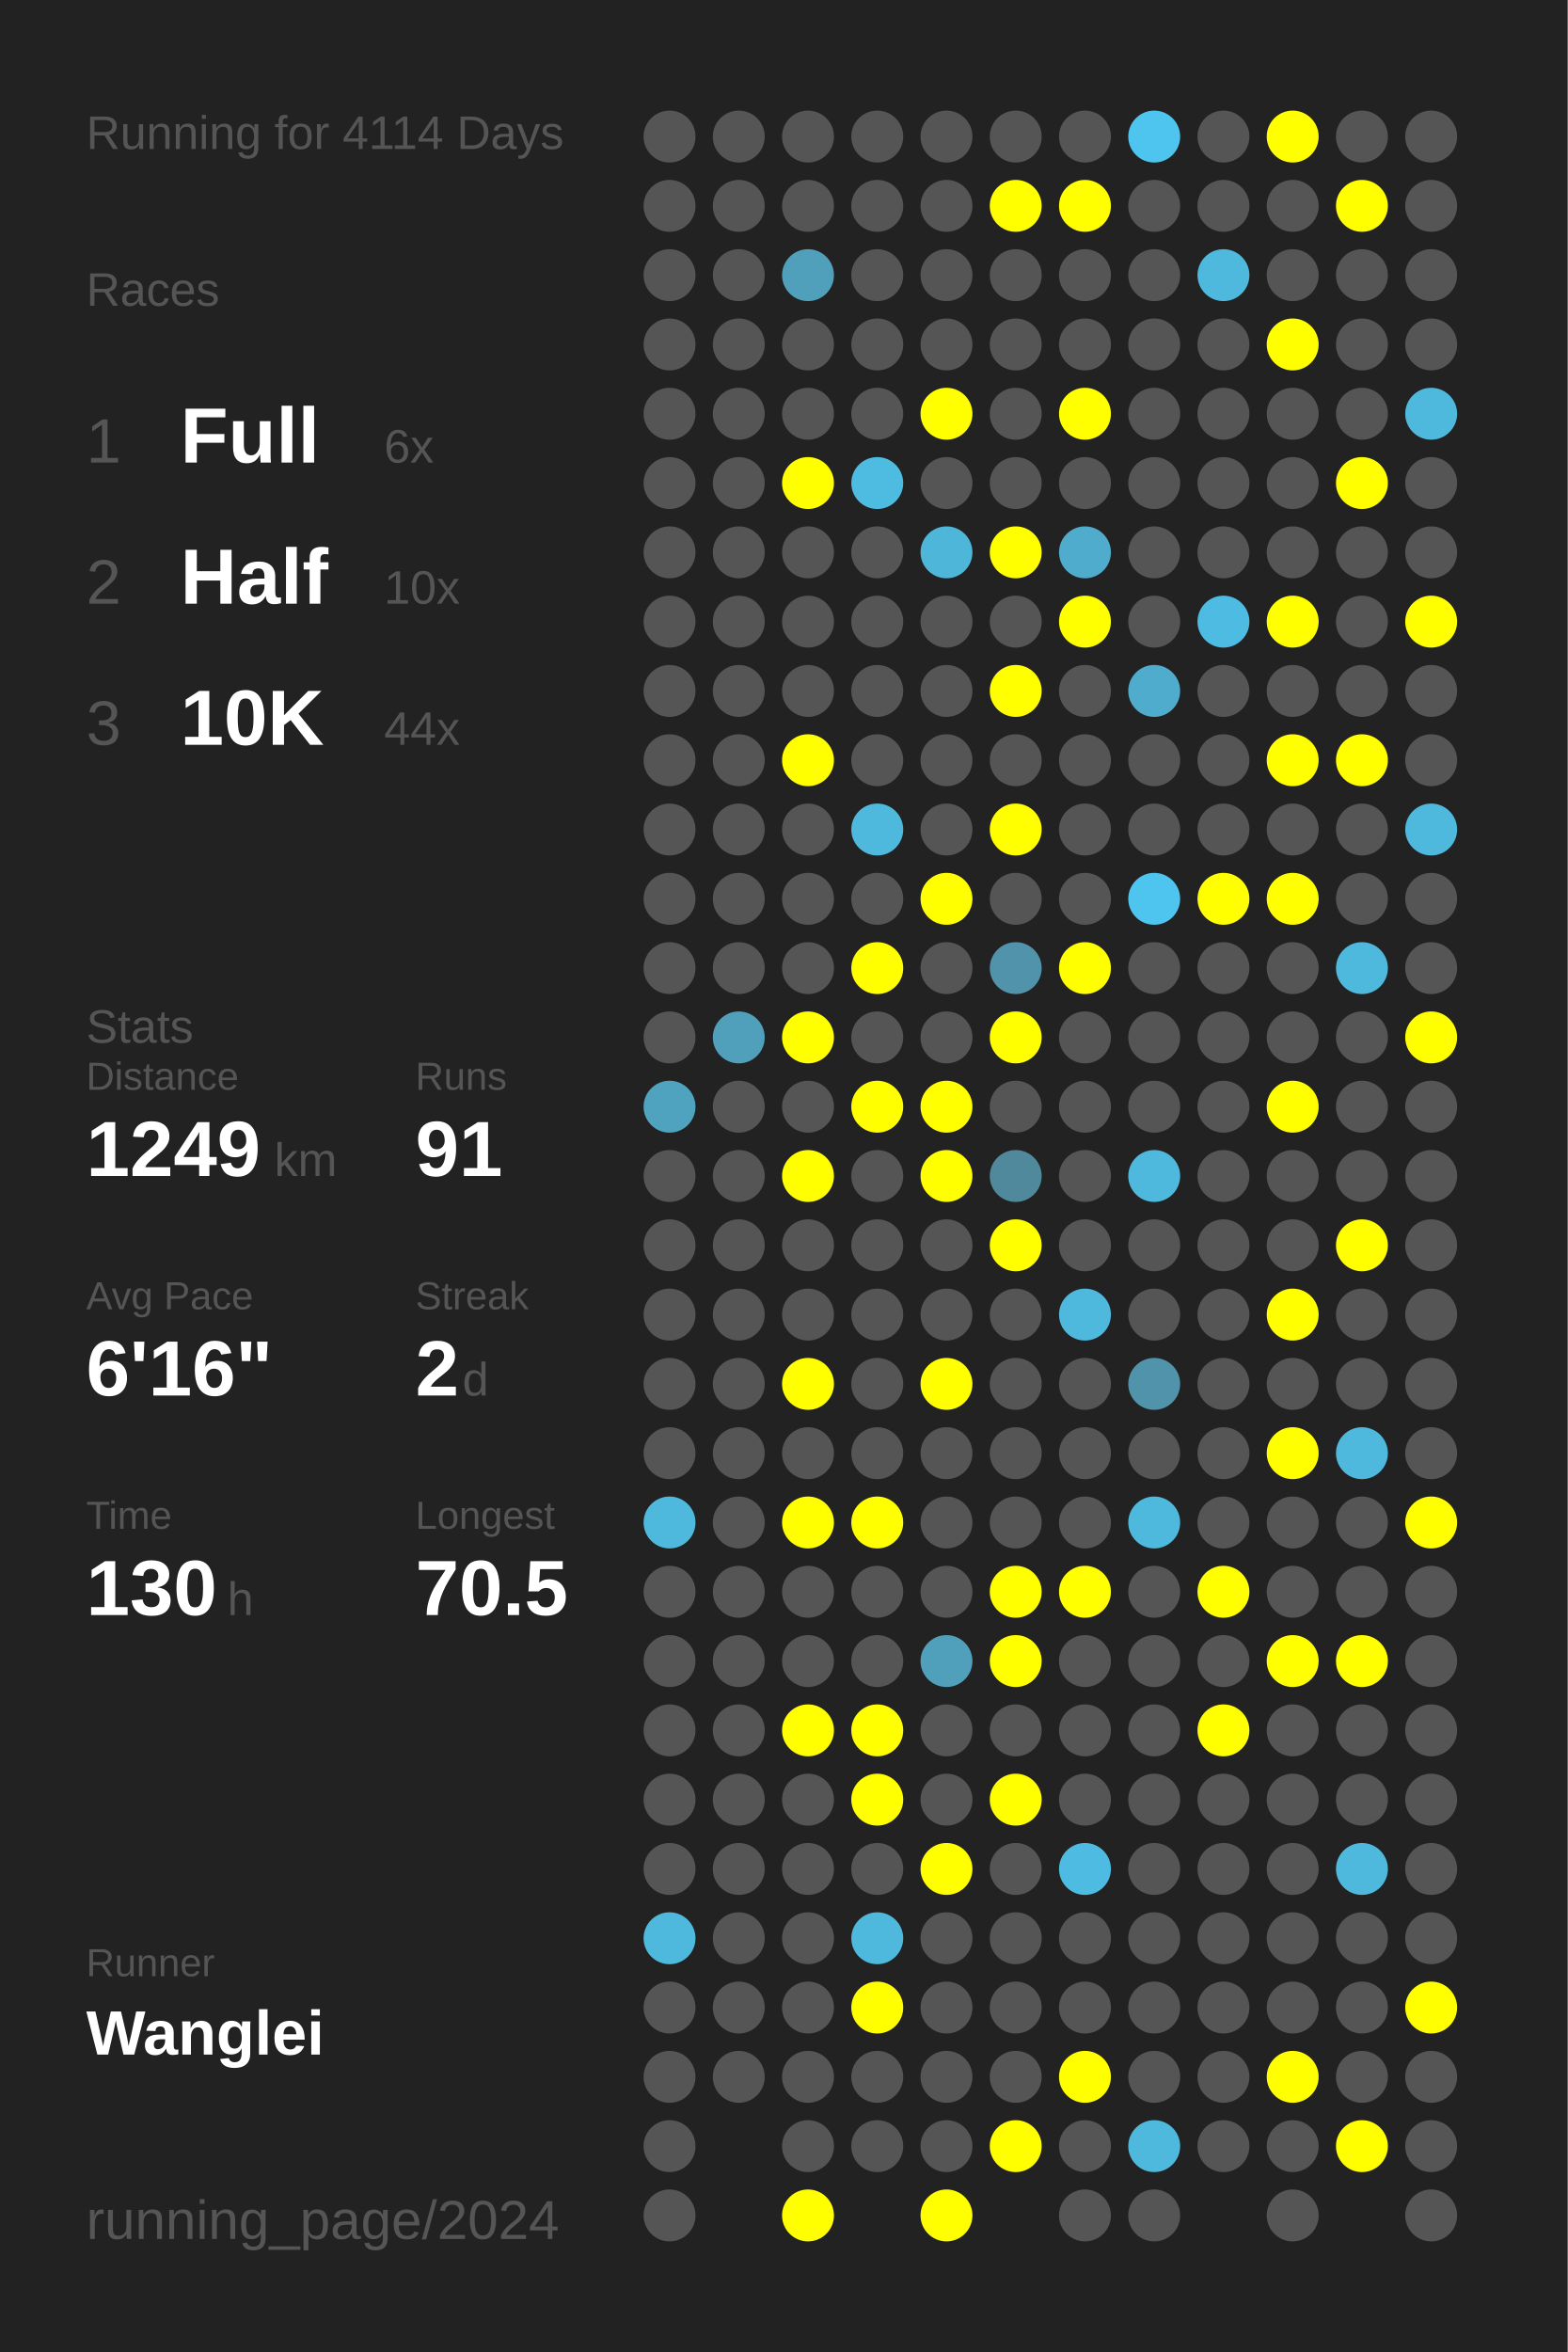
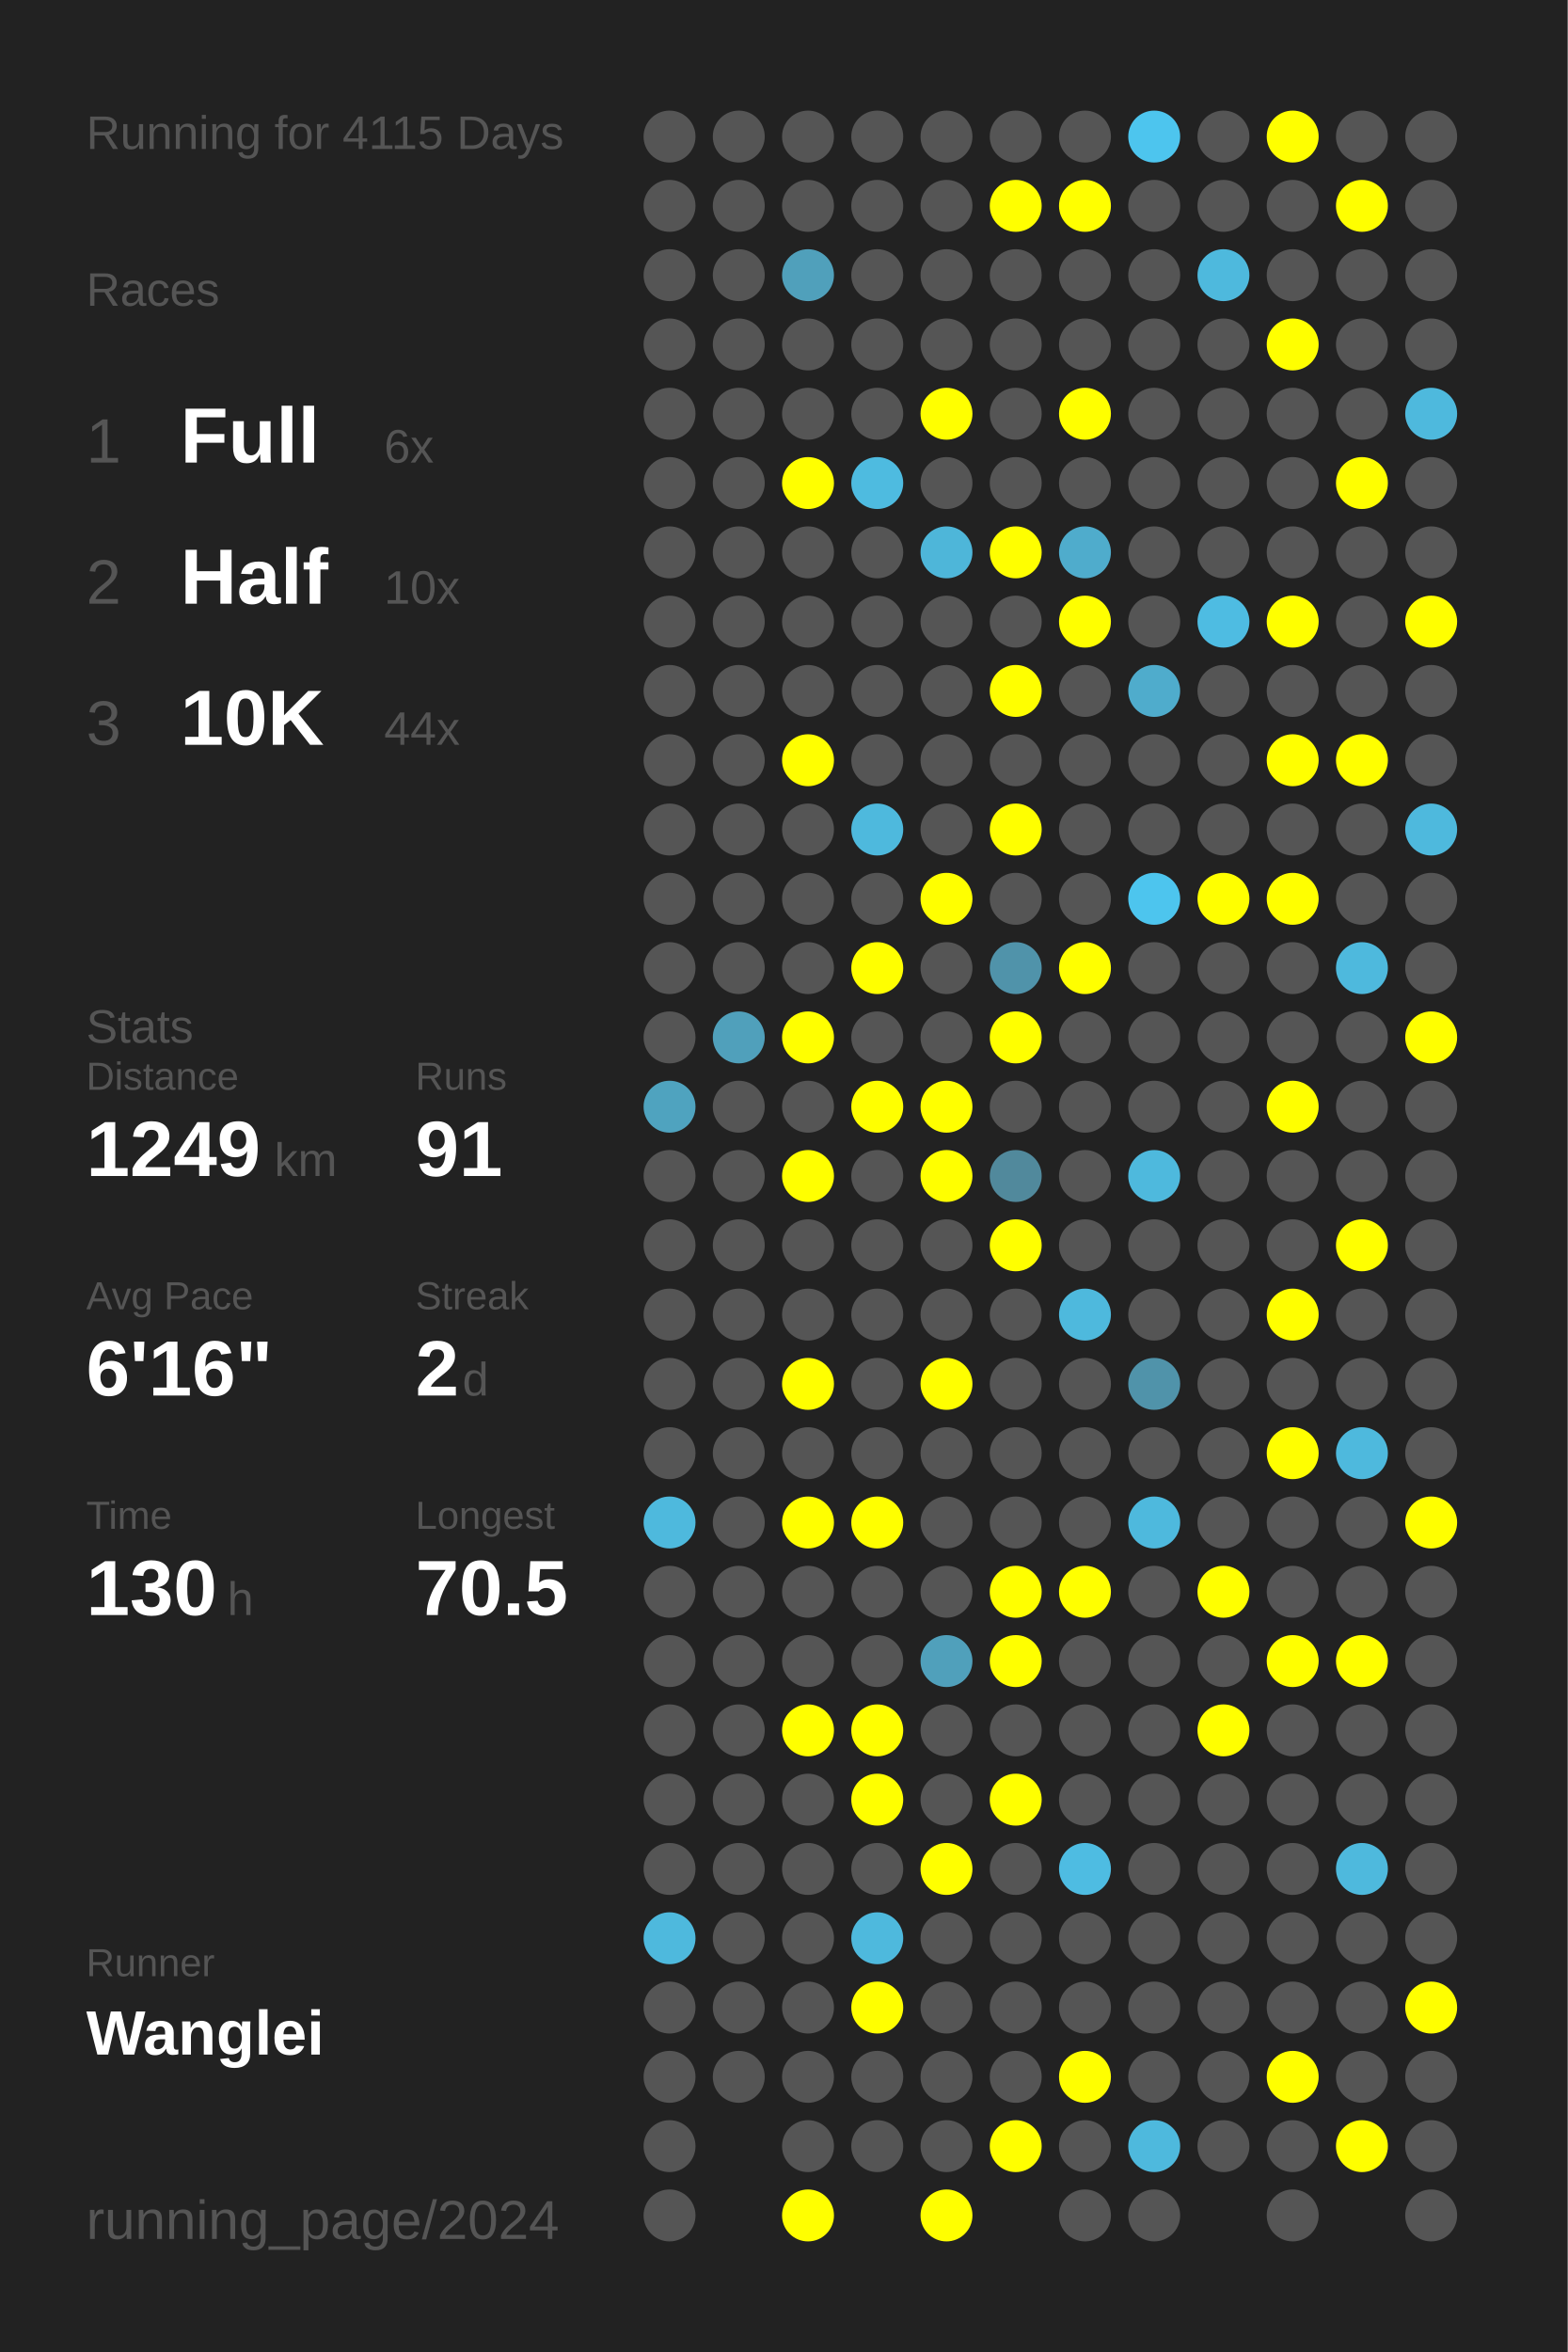
<svg xmlns="http://www.w3.org/2000/svg" baseProfile="full" height="300mm" version="1.1" viewBox="0,0,200,300" width="200mm">
  <defs />
  <rect fill="#222222" height="300" width="200" x="0" y="0" />
-   <text fill="#555555" style="font-size:6px; font-family:Arial;" x="11" y="19">Running for 4114 Days</text>
+   <text fill="#555555" style="font-size:6px; font-family:Arial;" x="11" y="19">Running for 4115 Days</text>
  <text fill="#555555" style="font-size:6px; font-family:Arial;" x="11" y="39">Races</text>
  <text fill="#555555" style="font-size:8px; font-family:Arial;" x="11" y="59">1</text>
  <text fill="#FFFFFF" style="font-size:10px; font-family:Arial; font-weight:bold;" x="23" y="59">Full</text>
  <text fill="#555555" style="font-size:6px; font-family:Arial;" x="49" y="59">6x</text>
  <text fill="#555555" style="font-size:8px; font-family:Arial;" x="11" y="77">2</text>
  <text fill="#FFFFFF" style="font-size:10px; font-family:Arial; font-weight:bold;" x="23" y="77">Half</text>
  <text fill="#555555" style="font-size:6px; font-family:Arial;" x="49" y="77">10x</text>
  <text fill="#555555" style="font-size:8px; font-family:Arial;" x="11" y="95">3</text>
  <text fill="#FFFFFF" style="font-size:10px; font-family:Arial; font-weight:bold;" x="23" y="95">10K</text>
  <text fill="#555555" style="font-size:6px; font-family:Arial;" x="49" y="95">44x</text>
  <text fill="#555555" style="font-size:6px; font-family:Arial;" x="11" y="133">Stats</text>
  <text fill="#555555" style="font-size:5px; font-family:Arial;" x="11" y="139">Distance</text>
  <text fill="#FFFFFF" style="font-size:10px; font-family:Arial; font-weight:bold;" x="11" y="150">1249</text>
  <text fill="#555555" style="font-size:6px; font-family:Arial;" x="35" y="150">km</text>
  <text fill="#555555" style="font-size:5px; font-family:Arial;" x="53" y="139">Runs</text>
  <text fill="#FFFFFF" style="font-size:10px; font-family:Arial; font-weight:bold;" x="53" y="150">91</text>
  <text fill="#555555" style="font-size:5px; font-family:Arial;" x="11" y="167">Avg Pace</text>
  <text fill="#FFFFFF" style="font-size:10px; font-family:Arial; font-weight:bold;" x="11" y="178">6'16"</text>
  <text fill="#555555" style="font-size:5px; font-family:Arial;" x="53" y="167">Streak</text>
  <text fill="#FFFFFF" style="font-size:10px; font-family:Arial; font-weight:bold;" x="53" y="178">2</text>
  <text fill="#555555" style="font-size:6px; font-family:Arial;" x="59" y="178">d</text>
  <text fill="#555555" style="font-size:5px; font-family:Arial;" x="11" y="195">Time</text>
  <text fill="#FFFFFF" style="font-size:10px; font-family:Arial; font-weight:bold;" x="11" y="206">130</text>
  <text fill="#555555" style="font-size:6px; font-family:Arial;" x="29" y="206">h</text>
  <text fill="#555555" style="font-size:5px; font-family:Arial;" x="53" y="195">Longest</text>
  <text fill="#FFFFFF" style="font-size:10px; font-family:Arial; font-weight:bold;" x="53" y="206">70.5</text>
  <text fill="#555555" style="font-size:5px; font-family:Arial;" x="11" y="252.065">Runner</text>
  <text fill="#FFFFFF" style="font-size:8px; font-family:Arial; font-weight:bold;" x="11" y="262.065">Wanglei</text>
  <text fill="#555555" style="font-size:7px; font-family:Arial;" x="11" y="285.581">running_page/2024</text>
  <circle cx="85.417" cy="17.419" fill="#555555" r="3.312" />
  <circle cx="85.417" cy="26.258" fill="#555555" r="3.312" />
  <circle cx="85.417" cy="35.097" fill="#555555" r="3.312" />
  <circle cx="85.417" cy="43.935" fill="#555555" r="3.312" />
  <circle cx="85.417" cy="52.774" fill="#555555" r="3.312" />
  <circle cx="85.417" cy="61.613" fill="#555555" r="3.312" />
  <circle cx="85.417" cy="70.452" fill="#555555" r="3.312" />
  <circle cx="85.417" cy="79.29" fill="#555555" r="3.312" />
  <circle cx="85.417" cy="88.129" fill="#555555" r="3.312" />
  <circle cx="85.417" cy="96.968" fill="#555555" r="3.312" />
  <circle cx="85.417" cy="105.806" fill="#555555" r="3.312" />
  <circle cx="85.417" cy="114.645" fill="#555555" r="3.312" />
  <circle cx="85.417" cy="123.484" fill="#555555" r="3.312" />
  <circle cx="85.417" cy="132.323" fill="#555555" r="3.312" />
  <circle cx="85.417" cy="141.161" fill="#4fa3bf" r="3.312" />
  <circle cx="85.417" cy="150" fill="#555555" r="3.312" />
  <circle cx="85.417" cy="158.839" fill="#555555" r="3.312" />
  <circle cx="85.417" cy="167.677" fill="#555555" r="3.312" />
  <circle cx="85.417" cy="176.516" fill="#555555" r="3.312" />
  <circle cx="85.417" cy="185.355" fill="#555555" r="3.312" />
  <circle cx="85.417" cy="194.194" fill="#4eb9dd" r="3.312" />
  <circle cx="85.417" cy="203.032" fill="#555555" r="3.312" />
  <circle cx="85.417" cy="211.871" fill="#555555" r="3.312" />
  <circle cx="85.417" cy="220.71" fill="#555555" r="3.312" />
  <circle cx="85.417" cy="229.548" fill="#555555" r="3.312" />
  <circle cx="85.417" cy="238.387" fill="#555555" r="3.312" />
  <circle cx="85.417" cy="247.226" fill="#4eb9dd" r="3.312" />
  <circle cx="85.417" cy="256.065" fill="#555555" r="3.312" />
  <circle cx="85.417" cy="264.903" fill="#555555" r="3.312" />
  <circle cx="85.417" cy="273.742" fill="#555555" r="3.312" />
  <circle cx="85.417" cy="282.581" fill="#555555" r="3.312" />
  <circle cx="94.25" cy="17.419" fill="#555555" r="3.312" />
  <circle cx="94.25" cy="26.258" fill="#555555" r="3.312" />
  <circle cx="94.25" cy="35.097" fill="#555555" r="3.312" />
  <circle cx="94.25" cy="43.935" fill="#555555" r="3.312" />
  <circle cx="94.25" cy="52.774" fill="#555555" r="3.312" />
  <circle cx="94.25" cy="61.613" fill="#555555" r="3.312" />
  <circle cx="94.25" cy="70.452" fill="#555555" r="3.312" />
  <circle cx="94.25" cy="79.29" fill="#555555" r="3.312" />
  <circle cx="94.25" cy="88.129" fill="#555555" r="3.312" />
  <circle cx="94.25" cy="96.968" fill="#555555" r="3.312" />
  <circle cx="94.25" cy="105.806" fill="#555555" r="3.312" />
  <circle cx="94.25" cy="114.645" fill="#555555" r="3.312" />
  <circle cx="94.25" cy="123.484" fill="#555555" r="3.312" />
  <circle cx="94.25" cy="132.323" fill="#50a0bb" r="3.312" />
  <circle cx="94.25" cy="141.161" fill="#555555" r="3.312" />
  <circle cx="94.25" cy="150" fill="#555555" r="3.312" />
  <circle cx="94.25" cy="158.839" fill="#555555" r="3.312" />
  <circle cx="94.25" cy="167.677" fill="#555555" r="3.312" />
  <circle cx="94.25" cy="176.516" fill="#555555" r="3.312" />
  <circle cx="94.25" cy="185.355" fill="#555555" r="3.312" />
  <circle cx="94.25" cy="194.194" fill="#555555" r="3.312" />
  <circle cx="94.25" cy="203.032" fill="#555555" r="3.312" />
  <circle cx="94.25" cy="211.871" fill="#555555" r="3.312" />
  <circle cx="94.25" cy="220.71" fill="#555555" r="3.312" />
  <circle cx="94.25" cy="229.548" fill="#555555" r="3.312" />
  <circle cx="94.25" cy="238.387" fill="#555555" r="3.312" />
  <circle cx="94.25" cy="247.226" fill="#555555" r="3.312" />
  <circle cx="94.25" cy="256.065" fill="#555555" r="3.312" />
  <circle cx="94.25" cy="264.903" fill="#555555" r="3.312" />
  <circle cx="103.083" cy="17.419" fill="#555555" r="3.312" />
  <circle cx="103.083" cy="26.258" fill="#555555" r="3.312" />
  <circle cx="103.083" cy="35.097" fill="#50a0bb" r="3.312" />
  <circle cx="103.083" cy="43.935" fill="#555555" r="3.312" />
  <circle cx="103.083" cy="52.774" fill="#555555" r="3.312" />
  <circle cx="103.083" cy="61.613" fill="#FFFF00" r="3.312" />
  <circle cx="103.083" cy="70.452" fill="#555555" r="3.312" />
  <circle cx="103.083" cy="79.29" fill="#555555" r="3.312" />
  <circle cx="103.083" cy="88.129" fill="#555555" r="3.312" />
  <circle cx="103.083" cy="96.968" fill="#FFFF00" r="3.312" />
  <circle cx="103.083" cy="105.806" fill="#555555" r="3.312" />
  <circle cx="103.083" cy="114.645" fill="#555555" r="3.312" />
  <circle cx="103.083" cy="123.484" fill="#555555" r="3.312" />
  <circle cx="103.083" cy="132.323" fill="#FFFF00" r="3.312" />
  <circle cx="103.083" cy="141.161" fill="#555555" r="3.312" />
  <circle cx="103.083" cy="150" fill="#FFFF00" r="3.312" />
  <circle cx="103.083" cy="158.839" fill="#555555" r="3.312" />
  <circle cx="103.083" cy="167.677" fill="#555555" r="3.312" />
  <circle cx="103.083" cy="176.516" fill="#FFFF00" r="3.312" />
  <circle cx="103.083" cy="185.355" fill="#555555" r="3.312" />
  <circle cx="103.083" cy="194.194" fill="#FFFF00" r="3.312" />
  <circle cx="103.083" cy="203.032" fill="#555555" r="3.312" />
  <circle cx="103.083" cy="211.871" fill="#555555" r="3.312" />
  <circle cx="103.083" cy="220.71" fill="#FFFF00" r="3.312" />
  <circle cx="103.083" cy="229.548" fill="#555555" r="3.312" />
  <circle cx="103.083" cy="238.387" fill="#555555" r="3.312" />
  <circle cx="103.083" cy="247.226" fill="#555555" r="3.312" />
  <circle cx="103.083" cy="256.065" fill="#555555" r="3.312" />
  <circle cx="103.083" cy="264.903" fill="#555555" r="3.312" />
  <circle cx="103.083" cy="273.742" fill="#555555" r="3.312" />
  <circle cx="103.083" cy="282.581" fill="#FFFF00" r="3.312" />
  <circle cx="111.917" cy="17.419" fill="#555555" r="3.312" />
  <circle cx="111.917" cy="26.258" fill="#555555" r="3.312" />
  <circle cx="111.917" cy="35.097" fill="#555555" r="3.312" />
  <circle cx="111.917" cy="43.935" fill="#555555" r="3.312" />
  <circle cx="111.917" cy="52.774" fill="#555555" r="3.312" />
  <circle cx="111.917" cy="61.613" fill="#4ebbe0" r="3.312" />
  <circle cx="111.917" cy="70.452" fill="#555555" r="3.312" />
  <circle cx="111.917" cy="79.29" fill="#555555" r="3.312" />
  <circle cx="111.917" cy="88.129" fill="#555555" r="3.312" />
  <circle cx="111.917" cy="96.968" fill="#555555" r="3.312" />
  <circle cx="111.917" cy="105.806" fill="#4eb9dd" r="3.312" />
  <circle cx="111.917" cy="114.645" fill="#555555" r="3.312" />
  <circle cx="111.917" cy="123.484" fill="#FFFF00" r="3.312" />
  <circle cx="111.917" cy="132.323" fill="#555555" r="3.312" />
  <circle cx="111.917" cy="141.161" fill="#FFFF00" r="3.312" />
  <circle cx="111.917" cy="150" fill="#555555" r="3.312" />
  <circle cx="111.917" cy="158.839" fill="#555555" r="3.312" />
  <circle cx="111.917" cy="167.677" fill="#555555" r="3.312" />
  <circle cx="111.917" cy="176.516" fill="#555555" r="3.312" />
  <circle cx="111.917" cy="185.355" fill="#555555" r="3.312" />
  <circle cx="111.917" cy="194.194" fill="#FFFF00" r="3.312" />
  <circle cx="111.917" cy="203.032" fill="#555555" r="3.312" />
  <circle cx="111.917" cy="211.871" fill="#555555" r="3.312" />
  <circle cx="111.917" cy="220.71" fill="#FFFF00" r="3.312" />
  <circle cx="111.917" cy="229.548" fill="#FFFF00" r="3.312" />
  <circle cx="111.917" cy="238.387" fill="#555555" r="3.312" />
  <circle cx="111.917" cy="247.226" fill="#4eb9dd" r="3.312" />
  <circle cx="111.917" cy="256.065" fill="#FFFF00" r="3.312" />
  <circle cx="111.917" cy="264.903" fill="#555555" r="3.312" />
  <circle cx="111.917" cy="273.742" fill="#555555" r="3.312" />
  <circle cx="120.75" cy="17.419" fill="#555555" r="3.312" />
  <circle cx="120.75" cy="26.258" fill="#555555" r="3.312" />
  <circle cx="120.75" cy="35.097" fill="#555555" r="3.312" />
  <circle cx="120.75" cy="43.935" fill="#555555" r="3.312" />
  <circle cx="120.75" cy="52.774" fill="#FFFF00" r="3.312" />
  <circle cx="120.75" cy="61.613" fill="#555555" r="3.312" />
  <circle cx="120.75" cy="70.452" fill="#4eb6d9" r="3.312" />
  <circle cx="120.75" cy="79.29" fill="#555555" r="3.312" />
  <circle cx="120.75" cy="88.129" fill="#555555" r="3.312" />
  <circle cx="120.75" cy="96.968" fill="#555555" r="3.312" />
  <circle cx="120.75" cy="105.806" fill="#555555" r="3.312" />
  <circle cx="120.75" cy="114.645" fill="#FFFF00" r="3.312" />
  <circle cx="120.75" cy="123.484" fill="#555555" r="3.312" />
  <circle cx="120.75" cy="132.323" fill="#555555" r="3.312" />
  <circle cx="120.75" cy="141.161" fill="#FFFF00" r="3.312" />
  <circle cx="120.75" cy="150" fill="#FFFF00" r="3.312" />
  <circle cx="120.75" cy="158.839" fill="#555555" r="3.312" />
  <circle cx="120.75" cy="167.677" fill="#555555" r="3.312" />
  <circle cx="120.75" cy="176.516" fill="#FFFF00" r="3.312" />
  <circle cx="120.75" cy="185.355" fill="#555555" r="3.312" />
  <circle cx="120.75" cy="194.194" fill="#555555" r="3.312" />
  <circle cx="120.75" cy="203.032" fill="#555555" r="3.312" />
  <circle cx="120.75" cy="211.871" fill="#50a0bb" r="3.312" />
  <circle cx="120.75" cy="220.71" fill="#555555" r="3.312" />
  <circle cx="120.75" cy="229.548" fill="#555555" r="3.312" />
  <circle cx="120.75" cy="238.387" fill="#FFFF00" r="3.312" />
  <circle cx="120.75" cy="247.226" fill="#555555" r="3.312" />
  <circle cx="120.75" cy="256.065" fill="#555555" r="3.312" />
  <circle cx="120.75" cy="264.903" fill="#555555" r="3.312" />
  <circle cx="120.75" cy="273.742" fill="#555555" r="3.312" />
  <circle cx="120.75" cy="282.581" fill="#FFFF00" r="3.312" />
  <circle cx="129.583" cy="17.419" fill="#555555" r="3.312" />
  <circle cx="129.583" cy="26.258" fill="#FFFF00" r="3.312" />
  <circle cx="129.583" cy="35.097" fill="#555555" r="3.312" />
  <circle cx="129.583" cy="43.935" fill="#555555" r="3.312" />
  <circle cx="129.583" cy="52.774" fill="#555555" r="3.312" />
  <circle cx="129.583" cy="61.613" fill="#555555" r="3.312" />
  <circle cx="129.583" cy="70.452" fill="#FFFF00" r="3.312" />
  <circle cx="129.583" cy="79.29" fill="#555555" r="3.312" />
  <circle cx="129.583" cy="88.129" fill="#FFFF00" r="3.312" />
  <circle cx="129.583" cy="96.968" fill="#555555" r="3.312" />
  <circle cx="129.583" cy="105.806" fill="#FFFF00" r="3.312" />
  <circle cx="129.583" cy="114.645" fill="#555555" r="3.312" />
  <circle cx="129.583" cy="123.484" fill="#5093aa" r="3.312" />
  <circle cx="129.583" cy="132.323" fill="#FFFF00" r="3.312" />
  <circle cx="129.583" cy="141.161" fill="#555555" r="3.312" />
  <circle cx="129.583" cy="150" fill="#51899c" r="3.312" />
  <circle cx="129.583" cy="158.839" fill="#FFFF00" r="3.312" />
  <circle cx="129.583" cy="167.677" fill="#555555" r="3.312" />
  <circle cx="129.583" cy="176.516" fill="#555555" r="3.312" />
  <circle cx="129.583" cy="185.355" fill="#555555" r="3.312" />
  <circle cx="129.583" cy="194.194" fill="#555555" r="3.312" />
  <circle cx="129.583" cy="203.032" fill="#FFFF00" r="3.312" />
  <circle cx="129.583" cy="211.871" fill="#FFFF00" r="3.312" />
  <circle cx="129.583" cy="220.71" fill="#555555" r="3.312" />
  <circle cx="129.583" cy="229.548" fill="#FFFF00" r="3.312" />
  <circle cx="129.583" cy="238.387" fill="#555555" r="3.312" />
  <circle cx="129.583" cy="247.226" fill="#555555" r="3.312" />
  <circle cx="129.583" cy="256.065" fill="#555555" r="3.312" />
  <circle cx="129.583" cy="264.903" fill="#555555" r="3.312" />
  <circle cx="129.583" cy="273.742" fill="#FFFF00" r="3.312" />
  <circle cx="138.417" cy="17.419" fill="#555555" r="3.312" />
  <circle cx="138.417" cy="26.258" fill="#FFFF00" r="3.312" />
  <circle cx="138.417" cy="35.097" fill="#555555" r="3.312" />
  <circle cx="138.417" cy="43.935" fill="#555555" r="3.312" />
  <circle cx="138.417" cy="52.774" fill="#FFFF00" r="3.312" />
  <circle cx="138.417" cy="61.613" fill="#555555" r="3.312" />
  <circle cx="138.417" cy="70.452" fill="#4faccc" r="3.312" />
  <circle cx="138.417" cy="79.29" fill="#FFFF00" r="3.312" />
  <circle cx="138.417" cy="88.129" fill="#555555" r="3.312" />
  <circle cx="138.417" cy="96.968" fill="#555555" r="3.312" />
  <circle cx="138.417" cy="105.806" fill="#555555" r="3.312" />
  <circle cx="138.417" cy="114.645" fill="#555555" r="3.312" />
  <circle cx="138.417" cy="123.484" fill="#FFFF00" r="3.312" />
  <circle cx="138.417" cy="132.323" fill="#555555" r="3.312" />
  <circle cx="138.417" cy="141.161" fill="#555555" r="3.312" />
  <circle cx="138.417" cy="150" fill="#555555" r="3.312" />
  <circle cx="138.417" cy="158.839" fill="#555555" r="3.312" />
  <circle cx="138.417" cy="167.677" fill="#4eb9dd" r="3.312" />
  <circle cx="138.417" cy="176.516" fill="#555555" r="3.312" />
  <circle cx="138.417" cy="185.355" fill="#555555" r="3.312" />
  <circle cx="138.417" cy="194.194" fill="#555555" r="3.312" />
  <circle cx="138.417" cy="203.032" fill="#FFFF00" r="3.312" />
  <circle cx="138.417" cy="211.871" fill="#555555" r="3.312" />
  <circle cx="138.417" cy="220.71" fill="#555555" r="3.312" />
  <circle cx="138.417" cy="229.548" fill="#555555" r="3.312" />
  <circle cx="138.417" cy="238.387" fill="#4ebce2" r="3.312" />
  <circle cx="138.417" cy="247.226" fill="#555555" r="3.312" />
  <circle cx="138.417" cy="256.065" fill="#555555" r="3.312" />
  <circle cx="138.417" cy="264.903" fill="#FFFF00" r="3.312" />
  <circle cx="138.417" cy="273.742" fill="#555555" r="3.312" />
  <circle cx="138.417" cy="282.581" fill="#555555" r="3.312" />
  <circle cx="147.25" cy="17.419" fill="#4dc5ee" r="3.312" />
  <circle cx="147.25" cy="26.258" fill="#555555" r="3.312" />
  <circle cx="147.25" cy="35.097" fill="#555555" r="3.312" />
  <circle cx="147.25" cy="43.935" fill="#555555" r="3.312" />
  <circle cx="147.25" cy="52.774" fill="#555555" r="3.312" />
  <circle cx="147.25" cy="61.613" fill="#555555" r="3.312" />
  <circle cx="147.25" cy="70.452" fill="#555555" r="3.312" />
  <circle cx="147.25" cy="79.29" fill="#555555" r="3.312" />
  <circle cx="147.25" cy="88.129" fill="#4faccc" r="3.312" />
  <circle cx="147.25" cy="96.968" fill="#555555" r="3.312" />
  <circle cx="147.25" cy="105.806" fill="#555555" r="3.312" />
  <circle cx="147.25" cy="114.645" fill="#4dc5ee" r="3.312" />
  <circle cx="147.25" cy="123.484" fill="#555555" r="3.312" />
  <circle cx="147.25" cy="132.323" fill="#555555" r="3.312" />
  <circle cx="147.25" cy="141.161" fill="#555555" r="3.312" />
  <circle cx="147.25" cy="150" fill="#4eb9dd" r="3.312" />
  <circle cx="147.25" cy="158.839" fill="#555555" r="3.312" />
  <circle cx="147.25" cy="167.677" fill="#555555" r="3.312" />
  <circle cx="147.25" cy="176.516" fill="#5093aa" r="3.312" />
  <circle cx="147.25" cy="185.355" fill="#555555" r="3.312" />
  <circle cx="147.25" cy="194.194" fill="#4eb9dd" r="3.312" />
  <circle cx="147.25" cy="203.032" fill="#555555" r="3.312" />
  <circle cx="147.25" cy="211.871" fill="#555555" r="3.312" />
  <circle cx="147.25" cy="220.71" fill="#555555" r="3.312" />
  <circle cx="147.25" cy="229.548" fill="#555555" r="3.312" />
  <circle cx="147.25" cy="238.387" fill="#555555" r="3.312" />
  <circle cx="147.25" cy="247.226" fill="#555555" r="3.312" />
  <circle cx="147.25" cy="256.065" fill="#555555" r="3.312" />
  <circle cx="147.25" cy="264.903" fill="#555555" r="3.312" />
  <circle cx="147.25" cy="273.742" fill="#4eb9dd" r="3.312" />
  <circle cx="147.25" cy="282.581" fill="#555555" r="3.312" />
  <circle cx="156.083" cy="17.419" fill="#555555" r="3.312" />
  <circle cx="156.083" cy="26.258" fill="#555555" r="3.312" />
  <circle cx="156.083" cy="35.097" fill="#4eb9dd" r="3.312" />
  <circle cx="156.083" cy="43.935" fill="#555555" r="3.312" />
  <circle cx="156.083" cy="52.774" fill="#555555" r="3.312" />
  <circle cx="156.083" cy="61.613" fill="#555555" r="3.312" />
  <circle cx="156.083" cy="70.452" fill="#555555" r="3.312" />
  <circle cx="156.083" cy="79.29" fill="#4ebce2" r="3.312" />
  <circle cx="156.083" cy="88.129" fill="#555555" r="3.312" />
  <circle cx="156.083" cy="96.968" fill="#555555" r="3.312" />
  <circle cx="156.083" cy="105.806" fill="#555555" r="3.312" />
  <circle cx="156.083" cy="114.645" fill="#FFFF00" r="3.312" />
  <circle cx="156.083" cy="123.484" fill="#555555" r="3.312" />
  <circle cx="156.083" cy="132.323" fill="#555555" r="3.312" />
  <circle cx="156.083" cy="141.161" fill="#555555" r="3.312" />
  <circle cx="156.083" cy="150" fill="#555555" r="3.312" />
  <circle cx="156.083" cy="158.839" fill="#555555" r="3.312" />
  <circle cx="156.083" cy="167.677" fill="#555555" r="3.312" />
  <circle cx="156.083" cy="176.516" fill="#555555" r="3.312" />
  <circle cx="156.083" cy="185.355" fill="#555555" r="3.312" />
  <circle cx="156.083" cy="194.194" fill="#555555" r="3.312" />
  <circle cx="156.083" cy="203.032" fill="#FFFF00" r="3.312" />
  <circle cx="156.083" cy="211.871" fill="#555555" r="3.312" />
  <circle cx="156.083" cy="220.71" fill="#FFFF00" r="3.312" />
  <circle cx="156.083" cy="229.548" fill="#555555" r="3.312" />
  <circle cx="156.083" cy="238.387" fill="#555555" r="3.312" />
  <circle cx="156.083" cy="247.226" fill="#555555" r="3.312" />
  <circle cx="156.083" cy="256.065" fill="#555555" r="3.312" />
  <circle cx="156.083" cy="264.903" fill="#555555" r="3.312" />
  <circle cx="156.083" cy="273.742" fill="#555555" r="3.312" />
  <circle cx="164.917" cy="17.419" fill="#FFFF00" r="3.312" />
  <circle cx="164.917" cy="26.258" fill="#555555" r="3.312" />
  <circle cx="164.917" cy="35.097" fill="#555555" r="3.312" />
  <circle cx="164.917" cy="43.935" fill="#FFFF00" r="3.312" />
  <circle cx="164.917" cy="52.774" fill="#555555" r="3.312" />
  <circle cx="164.917" cy="61.613" fill="#555555" r="3.312" />
  <circle cx="164.917" cy="70.452" fill="#555555" r="3.312" />
  <circle cx="164.917" cy="79.29" fill="#FFFF00" r="3.312" />
  <circle cx="164.917" cy="88.129" fill="#555555" r="3.312" />
  <circle cx="164.917" cy="96.968" fill="#FFFF00" r="3.312" />
  <circle cx="164.917" cy="105.806" fill="#555555" r="3.312" />
  <circle cx="164.917" cy="114.645" fill="#FFFF00" r="3.312" />
  <circle cx="164.917" cy="123.484" fill="#555555" r="3.312" />
  <circle cx="164.917" cy="132.323" fill="#555555" r="3.312" />
  <circle cx="164.917" cy="141.161" fill="#FFFF00" r="3.312" />
  <circle cx="164.917" cy="150" fill="#555555" r="3.312" />
  <circle cx="164.917" cy="158.839" fill="#555555" r="3.312" />
  <circle cx="164.917" cy="167.677" fill="#FFFF00" r="3.312" />
  <circle cx="164.917" cy="176.516" fill="#555555" r="3.312" />
  <circle cx="164.917" cy="185.355" fill="#FFFF00" r="3.312" />
  <circle cx="164.917" cy="194.194" fill="#555555" r="3.312" />
  <circle cx="164.917" cy="203.032" fill="#555555" r="3.312" />
  <circle cx="164.917" cy="211.871" fill="#FFFF00" r="3.312" />
  <circle cx="164.917" cy="220.71" fill="#555555" r="3.312" />
  <circle cx="164.917" cy="229.548" fill="#555555" r="3.312" />
  <circle cx="164.917" cy="238.387" fill="#555555" r="3.312" />
  <circle cx="164.917" cy="247.226" fill="#555555" r="3.312" />
  <circle cx="164.917" cy="256.065" fill="#555555" r="3.312" />
  <circle cx="164.917" cy="264.903" fill="#FFFF00" r="3.312" />
  <circle cx="164.917" cy="273.742" fill="#555555" r="3.312" />
  <circle cx="164.917" cy="282.581" fill="#555555" r="3.312" />
  <circle cx="173.75" cy="17.419" fill="#555555" r="3.312" />
  <circle cx="173.75" cy="26.258" fill="#FFFF00" r="3.312" />
  <circle cx="173.75" cy="35.097" fill="#555555" r="3.312" />
  <circle cx="173.75" cy="43.935" fill="#555555" r="3.312" />
  <circle cx="173.75" cy="52.774" fill="#555555" r="3.312" />
  <circle cx="173.75" cy="61.613" fill="#FFFF00" r="3.312" />
  <circle cx="173.75" cy="70.452" fill="#555555" r="3.312" />
  <circle cx="173.75" cy="79.29" fill="#555555" r="3.312" />
  <circle cx="173.75" cy="88.129" fill="#555555" r="3.312" />
  <circle cx="173.75" cy="96.968" fill="#FFFF00" r="3.312" />
  <circle cx="173.75" cy="105.806" fill="#555555" r="3.312" />
  <circle cx="173.75" cy="114.645" fill="#555555" r="3.312" />
  <circle cx="173.75" cy="123.484" fill="#4eb9dd" r="3.312" />
  <circle cx="173.75" cy="132.323" fill="#555555" r="3.312" />
  <circle cx="173.75" cy="141.161" fill="#555555" r="3.312" />
  <circle cx="173.75" cy="150" fill="#555555" r="3.312" />
  <circle cx="173.75" cy="158.839" fill="#FFFF00" r="3.312" />
  <circle cx="173.75" cy="167.677" fill="#555555" r="3.312" />
  <circle cx="173.75" cy="176.516" fill="#555555" r="3.312" />
  <circle cx="173.75" cy="185.355" fill="#4eb9dd" r="3.312" />
  <circle cx="173.75" cy="194.194" fill="#555555" r="3.312" />
  <circle cx="173.75" cy="203.032" fill="#555555" r="3.312" />
  <circle cx="173.75" cy="211.871" fill="#FFFF00" r="3.312" />
  <circle cx="173.75" cy="220.71" fill="#555555" r="3.312" />
  <circle cx="173.75" cy="229.548" fill="#555555" r="3.312" />
  <circle cx="173.75" cy="238.387" fill="#4eb9dd" r="3.312" />
  <circle cx="173.75" cy="247.226" fill="#555555" r="3.312" />
  <circle cx="173.75" cy="256.065" fill="#555555" r="3.312" />
  <circle cx="173.75" cy="264.903" fill="#555555" r="3.312" />
  <circle cx="173.75" cy="273.742" fill="#FFFF00" r="3.312" />
  <circle cx="182.583" cy="17.419" fill="#555555" r="3.312" />
  <circle cx="182.583" cy="26.258" fill="#555555" r="3.312" />
  <circle cx="182.583" cy="35.097" fill="#555555" r="3.312" />
  <circle cx="182.583" cy="43.935" fill="#555555" r="3.312" />
  <circle cx="182.583" cy="52.774" fill="#4eb9dd" r="3.312" />
  <circle cx="182.583" cy="61.613" fill="#555555" r="3.312" />
  <circle cx="182.583" cy="70.452" fill="#555555" r="3.312" />
  <circle cx="182.583" cy="79.29" fill="#FFFF00" r="3.312" />
  <circle cx="182.583" cy="88.129" fill="#555555" r="3.312" />
  <circle cx="182.583" cy="96.968" fill="#555555" r="3.312" />
  <circle cx="182.583" cy="105.806" fill="#4eb9dd" r="3.312" />
  <circle cx="182.583" cy="114.645" fill="#555555" r="3.312" />
  <circle cx="182.583" cy="123.484" fill="#555555" r="3.312" />
  <circle cx="182.583" cy="132.323" fill="#FFFF00" r="3.312" />
  <circle cx="182.583" cy="141.161" fill="#555555" r="3.312" />
  <circle cx="182.583" cy="150" fill="#555555" r="3.312" />
  <circle cx="182.583" cy="158.839" fill="#555555" r="3.312" />
  <circle cx="182.583" cy="167.677" fill="#555555" r="3.312" />
  <circle cx="182.583" cy="176.516" fill="#555555" r="3.312" />
  <circle cx="182.583" cy="185.355" fill="#555555" r="3.312" />
  <circle cx="182.583" cy="194.194" fill="#FFFF00" r="3.312" />
  <circle cx="182.583" cy="203.032" fill="#555555" r="3.312" />
  <circle cx="182.583" cy="211.871" fill="#555555" r="3.312" />
  <circle cx="182.583" cy="220.71" fill="#555555" r="3.312" />
  <circle cx="182.583" cy="229.548" fill="#555555" r="3.312" />
  <circle cx="182.583" cy="238.387" fill="#555555" r="3.312" />
  <circle cx="182.583" cy="247.226" fill="#555555" r="3.312" />
  <circle cx="182.583" cy="256.065" fill="#FFFF00" r="3.312" />
  <circle cx="182.583" cy="264.903" fill="#555555" r="3.312" />
  <circle cx="182.583" cy="273.742" fill="#555555" r="3.312" />
  <circle cx="182.583" cy="282.581" fill="#555555" r="3.312" />
</svg>
